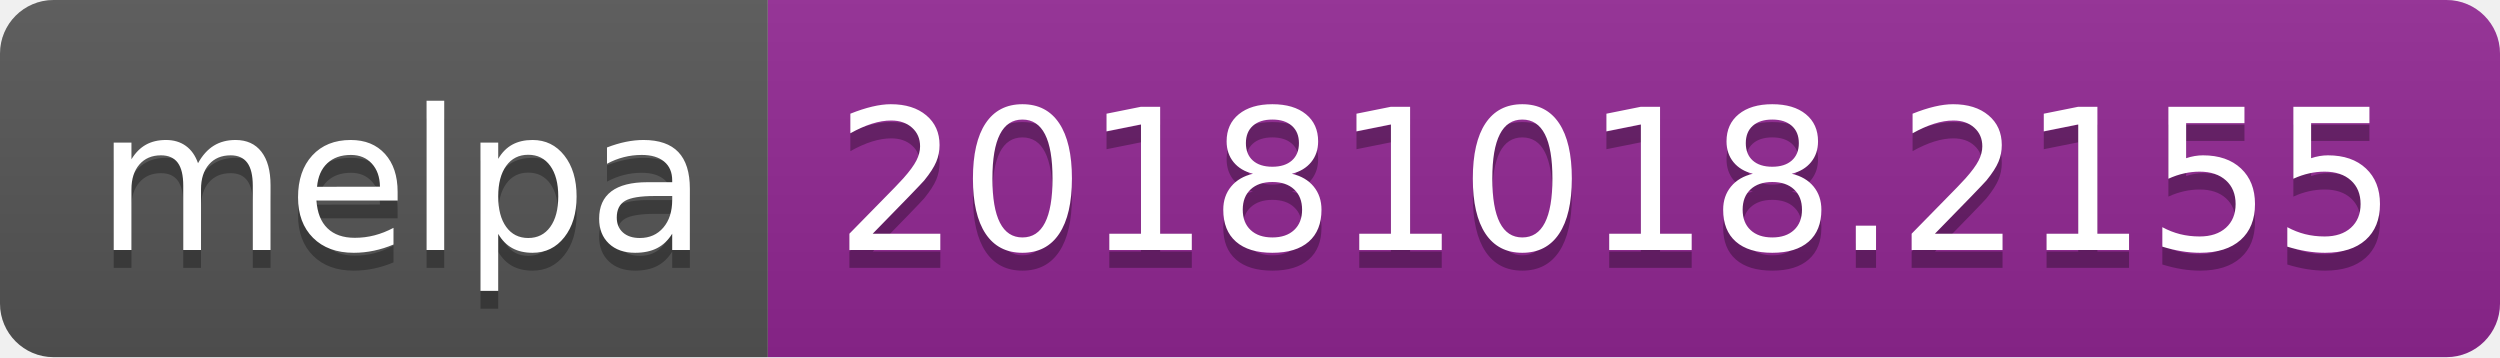
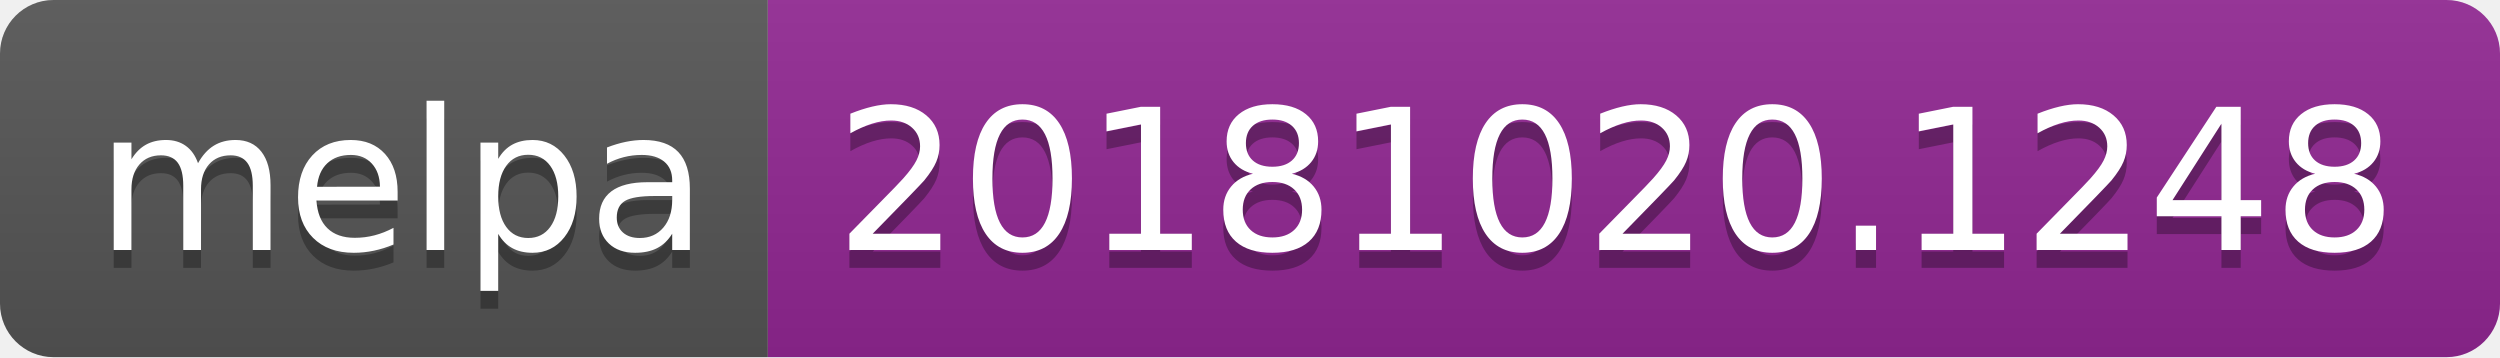
<svg xmlns="http://www.w3.org/2000/svg" width="140" height="20">
  <linearGradient id="b" x2="0" y2="100%">
    <stop offset="0" stop-color="#bbb" stop-opacity=".1" />
    <stop offset="1" stop-opacity=".1" />
  </linearGradient>
  <clipPath id="a">
    <rect width="140" height="20" rx="3" fill="#fff" />
  </clipPath>
  <g clip-path="url(#a)">
    <path fill="#555" d="M0 0h43v20H0z" />
    <path fill="#922793" d="M43 0h97v20H43z" />
    <path fill="url(#b)" d="M0 0h140v20H0z" />
  </g>
  <g fill="#fff" text-anchor="middle" font-family="DejaVu Sans,Verdana,Geneva,sans-serif" font-size="110">
    <text x="225" y="150" fill="#010101" fill-opacity=".3" transform="scale(.1)" textLength="330">melpa</text>
    <text x="225" y="140" transform="scale(.1)" textLength="330">melpa</text>
-     <text x="905" y="150" fill="#010101" fill-opacity=".3" transform="scale(.1)" textLength="870">20181018.2155</text>
-     <text x="905" y="140" transform="scale(.1)" textLength="870">20181018.2155</text>
+     <text x="905" y="150" fill="#010101" fill-opacity=".3" transform="scale(.1)" textLength="870">20181020.1248</text>
+     <text x="905" y="140" transform="scale(.1)" textLength="870">20181020.1248</text>
  </g>
</svg>
